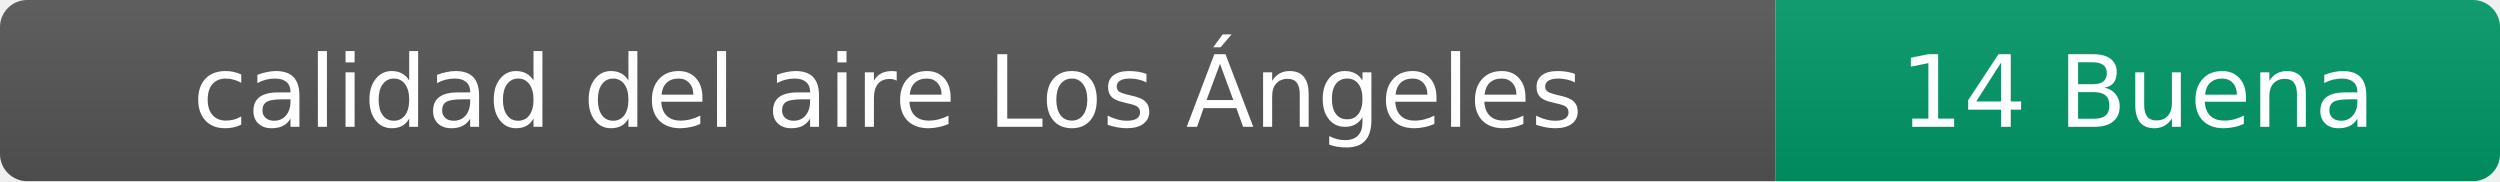
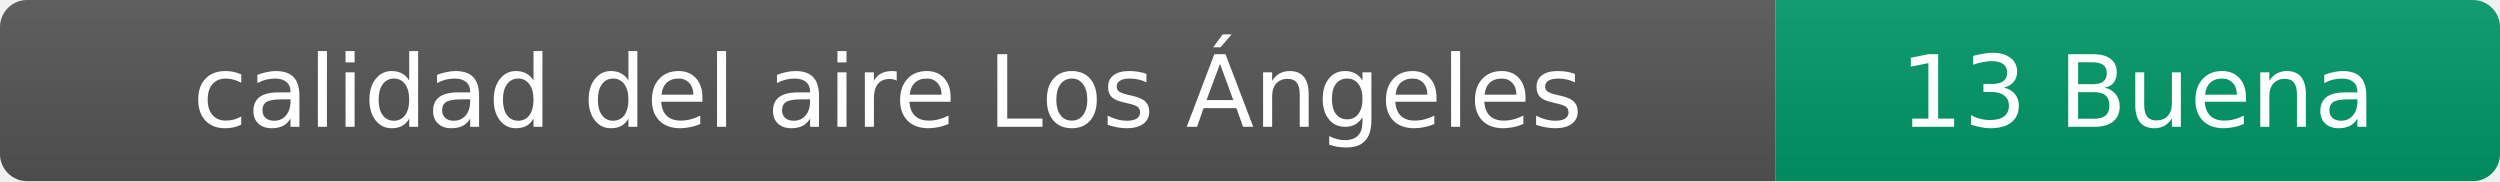
- <svg xmlns="http://www.w3.org/2000/svg" width="276" height="20" role="img" aria-label="calidad del aire: 14 Buena">
+ <svg xmlns="http://www.w3.org/2000/svg" width="276" height="20" role="img" aria-label="calidad del aire: 13 Buena">
  <linearGradient id="s" x2="0" y2="100%">
    <stop offset="0" stop-color="#bbb" stop-opacity=".1" />
    <stop offset="1" stop-opacity=".1" />
  </linearGradient>
  <clipPath id="r">
    <rect width="276" height="20" rx="3" fill="#fff" />
  </clipPath>
  <g clip-path="url(#r)">
    <rect width="196" height="20" fill="#555" />
    <rect x="196" width="80" height="20" fill="#009966" />
    <rect width="276" height="20" fill="url(#s)" />
  </g>
  <g fill="#fff" text-anchor="middle" font-family="Verdana,Geneva,DejaVu Sans,sans-serif" font-size="11">
    <text x="98" y="14">calidad del aire Los Ángeles</text>
-     <text x="236" y="14">14 Buena</text>
+     <text x="236" y="14">13 Buena</text>
  </g>
</svg>
